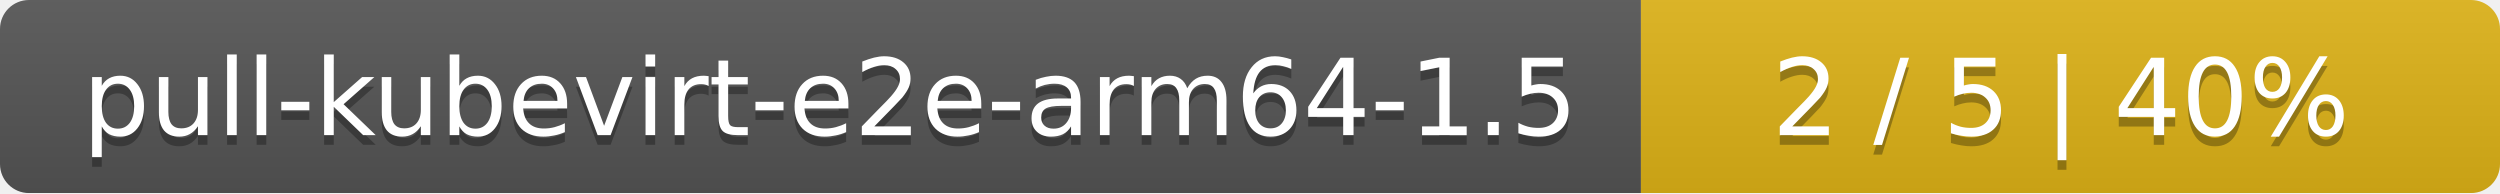
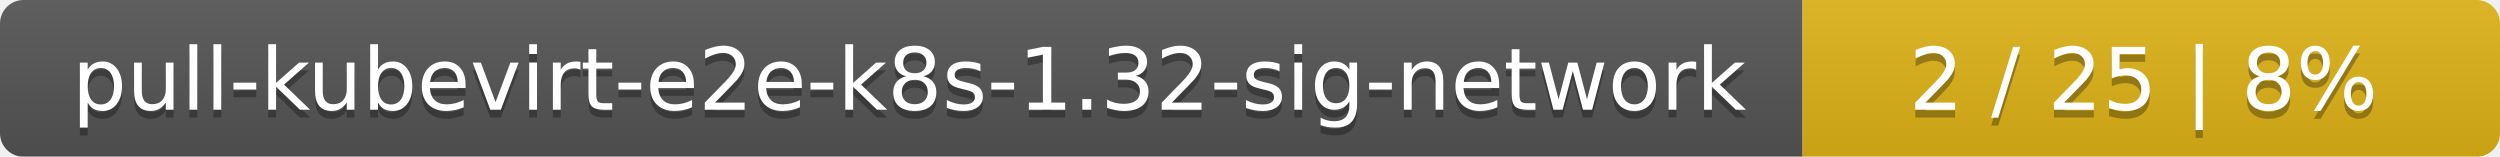
- <svg xmlns="http://www.w3.org/2000/svg" width="259" height="20">
+ <svg xmlns="http://www.w3.org/2000/svg" width="319" height="20">
  <linearGradient id="smooth" x2="0" y2="100%">
    <stop offset="0" stop-color="#bbb" stop-opacity=".1" />
    <stop offset="1" stop-opacity=".1" />
  </linearGradient>
  <mask id="round">
-     <rect width="259" height="20" rx="3" fill="#fff" />
+     <rect width="319" height="20" rx="3" fill="#fff" />
  </mask>
  <g mask="url(#round)">
-     <rect width="170" height="20" fill="#555" />
-     <rect x="170" width="89" height="20" fill="#dfb317" />
-     <rect width="259" height="20" fill="url(#smooth)" />
+     <rect width="230" height="20" fill="#555" />
+     <rect x="230" width="89" height="20" fill="#dfb317" />
+     <rect width="319" height="20" fill="url(#smooth)" />
  </g>
  <g fill="#fff" text-anchor="middle" font-family="DejaVu Sans,Verdana,Geneva,sans-serif" font-size="11">
-     <text x="86" y="15" fill="#010101" fill-opacity=".3">pull-kubevirt-e2e-arm64-1.5</text>
-     <text x="86" y="14">pull-kubevirt-e2e-arm64-1.5</text>
-     <text x="213.5" y="15" fill="#010101" fill-opacity=".3">2 / 5    |    40%</text>
-     <text x="213.5" y="14">2 / 5    |    40%</text>
+     <text x="116" y="15" fill="#010101" fill-opacity=".3">pull-kubevirt-e2e-k8s-1.32-sig-network</text>
+     <text x="116" y="14">pull-kubevirt-e2e-k8s-1.32-sig-network</text>
+     <text x="273.5" y="15" fill="#010101" fill-opacity=".3">2 / 25    |    8%</text>
+     <text x="273.5" y="14">2 / 25    |    8%</text>
  </g>
</svg>
